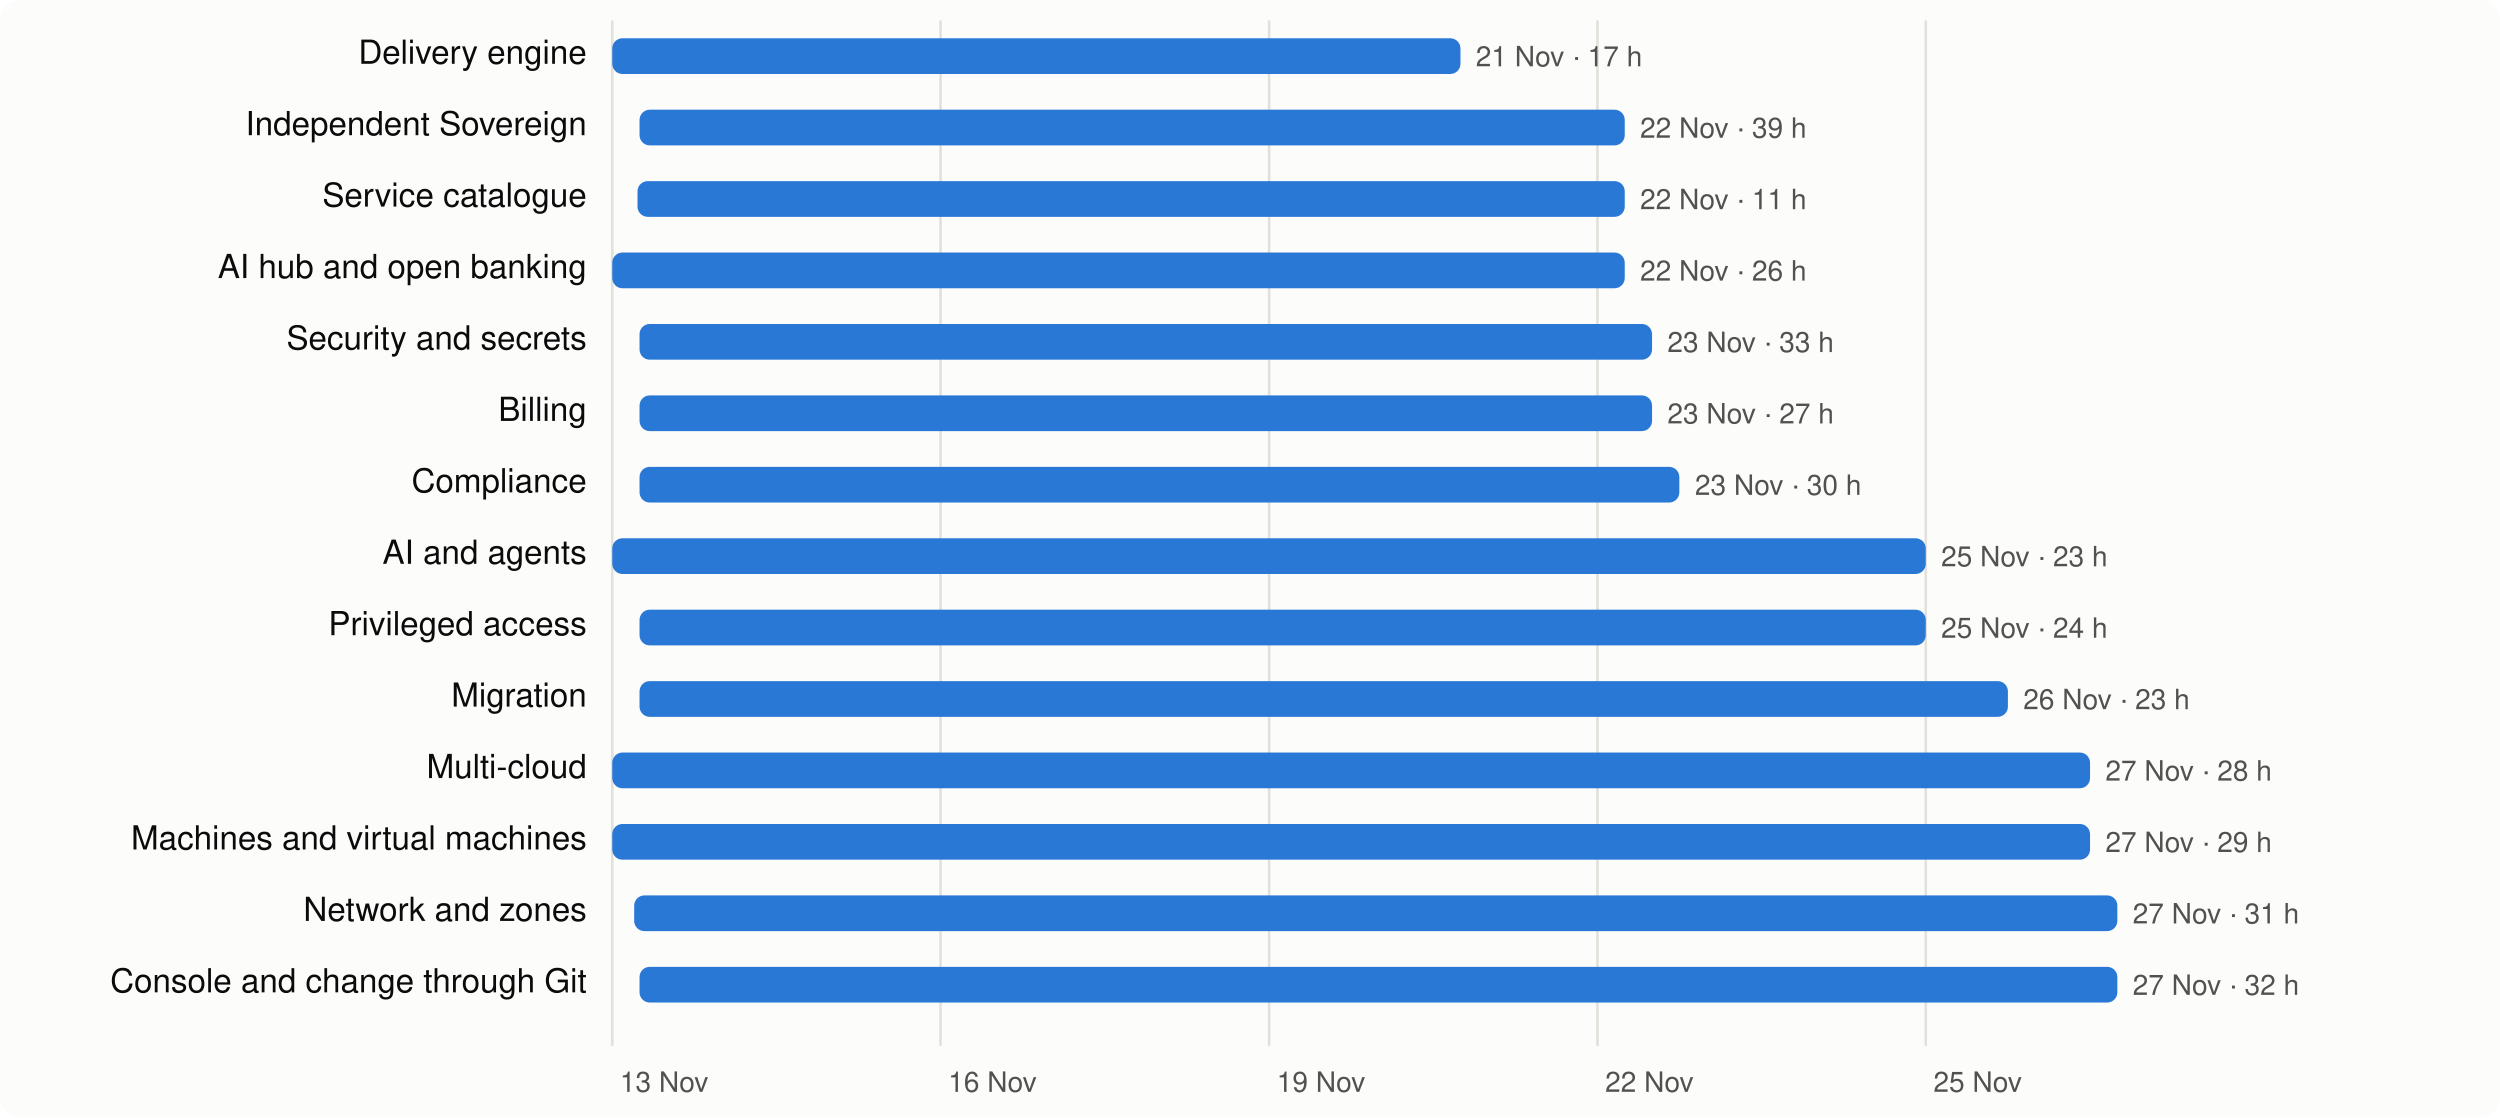
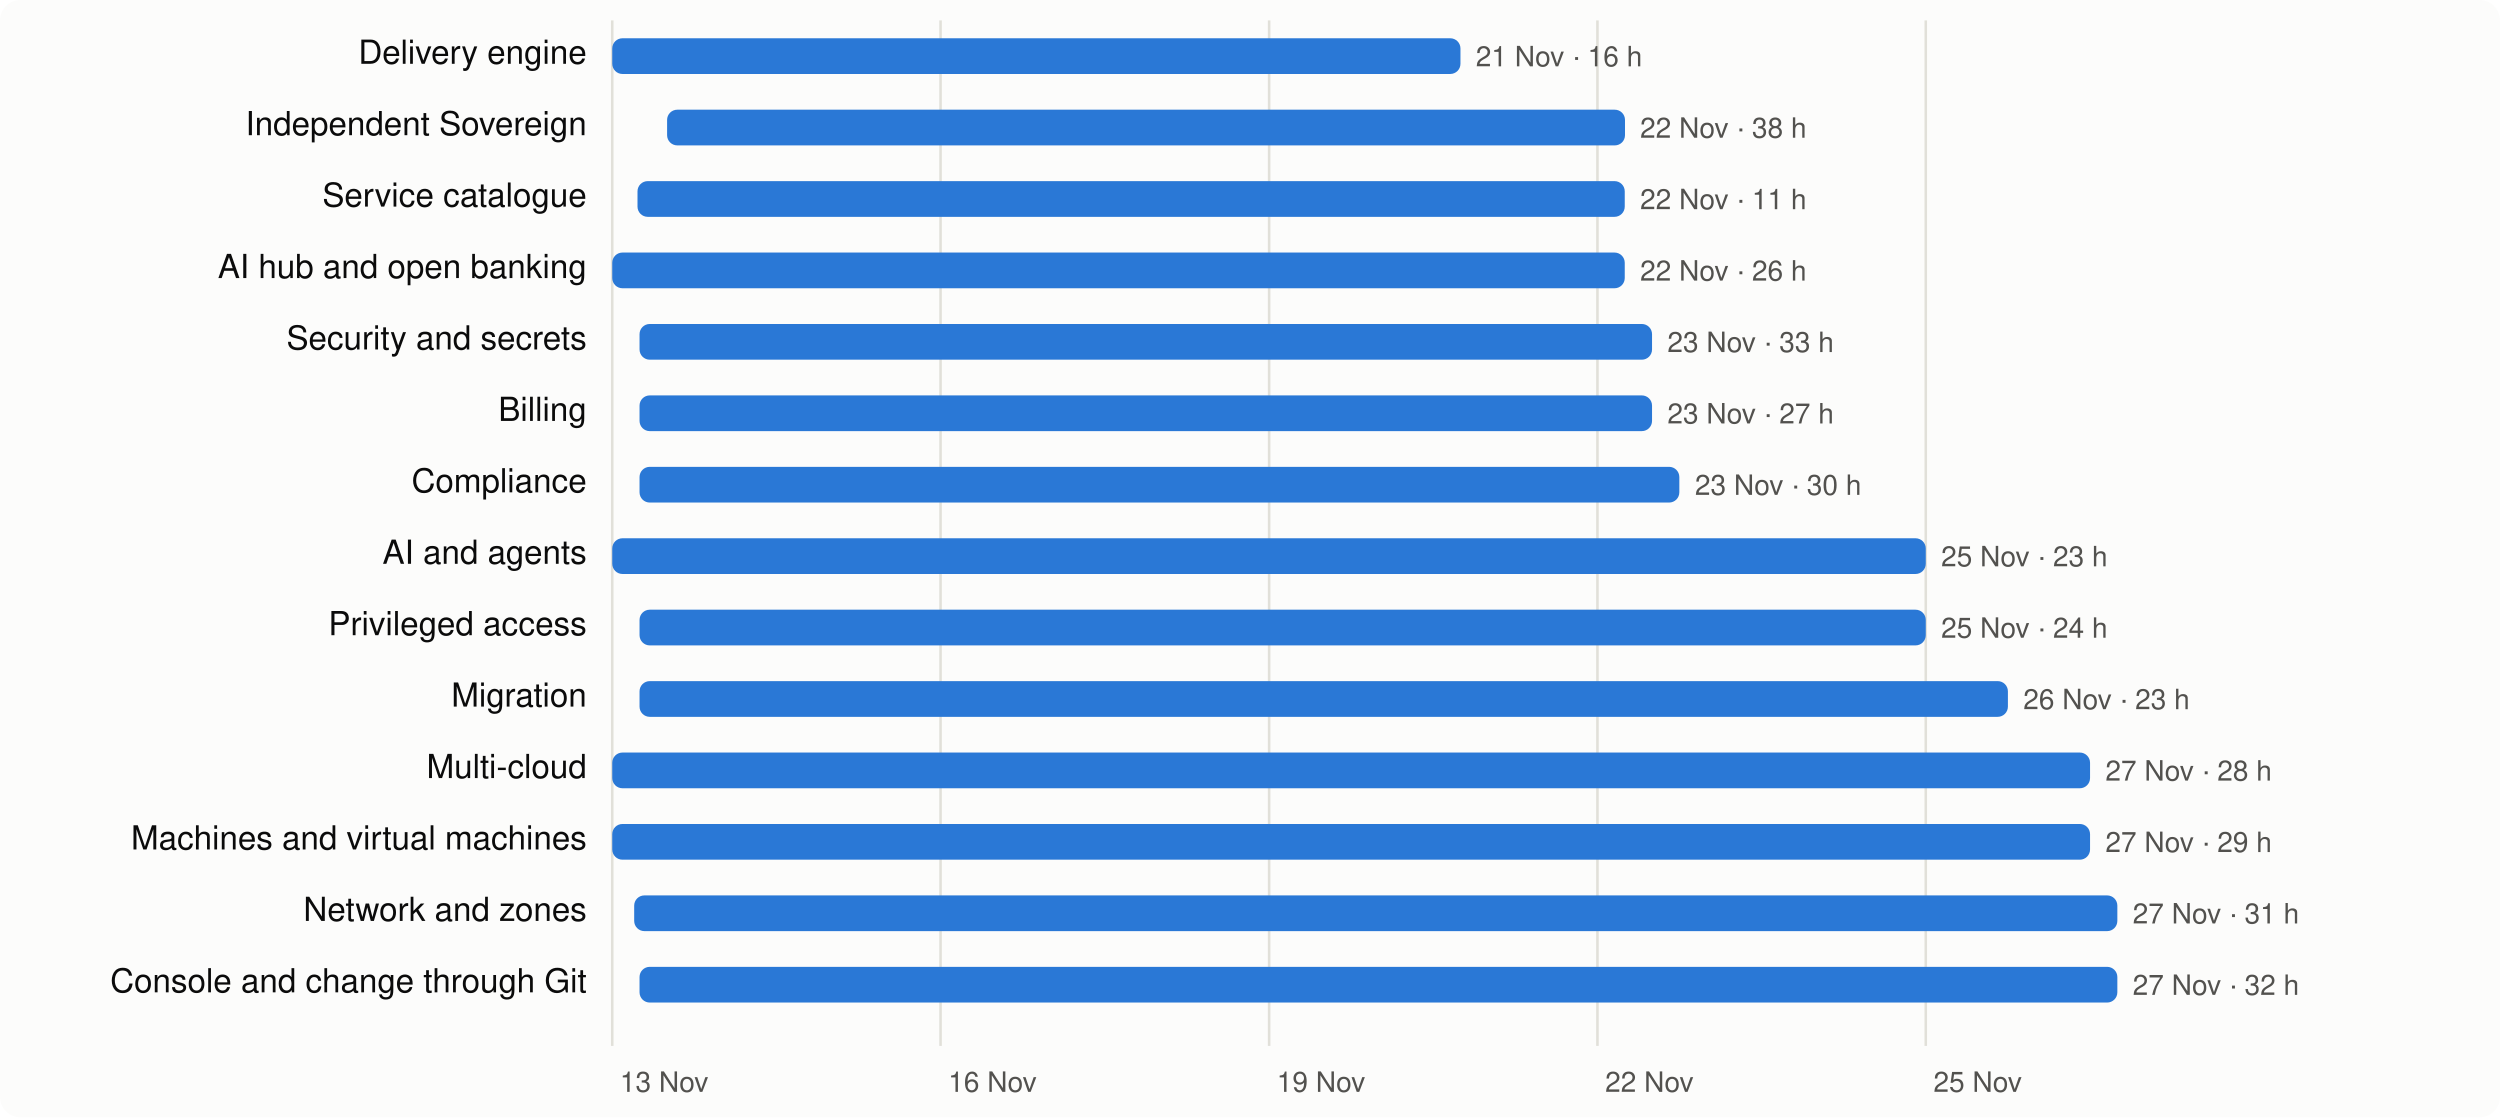
<svg xmlns="http://www.w3.org/2000/svg" viewBox="0 0 980 438" width="980" height="438" font-family="system-ui,-apple-system,Segoe UI,Helvetica,Arial,sans-serif" font-size="13">
  <rect width="980" height="438" rx="8" fill="#fcfcfb" />
  <line x1="240.0" x2="240.0" y1="8" y2="410" stroke="#e1e0d9" />
  <text x="243.0" y="428" fill="#52514e" font-size="11">13 Nov</text>
  <line x1="368.7" x2="368.7" y1="8" y2="410" stroke="#e1e0d9" />
  <text x="371.7" y="428" fill="#52514e" font-size="11">16 Nov</text>
  <line x1="497.5" x2="497.5" y1="8" y2="410" stroke="#e1e0d9" />
  <text x="500.5" y="428" fill="#52514e" font-size="11">19 Nov</text>
  <line x1="626.2" x2="626.2" y1="8" y2="410" stroke="#e1e0d9" />
  <text x="629.2" y="428" fill="#52514e" font-size="11">22 Nov</text>
  <line x1="754.9" x2="754.9" y1="8" y2="410" stroke="#e1e0d9" />
  <text x="757.9" y="428" fill="#52514e" font-size="11">25 Nov</text>
  <text x="230" y="25" text-anchor="end" fill="#0b0b0b">Delivery engine</text>
  <rect x="240.0" y="15" width="332.5" height="14" rx="4" fill="#2a78d6" />
-   <text x="578.5" y="26" fill="#52514e" font-size="11">21 Nov · 17 h</text>
+   <text x="578.5" y="26" fill="#52514e" font-size="11">21 Nov · 16 h</text>
  <text x="230" y="53" text-anchor="end" fill="#0b0b0b">Independent Sovereign</text>
-   <rect x="250.7" y="43" width="386.2" height="14" rx="4" fill="#2a78d6" />
-   <text x="642.9" y="54" fill="#52514e" font-size="11">22 Nov · 39 h</text>
+   <rect x="261.5" y="43" width="375.5" height="14" rx="4" fill="#2a78d6" />
+   <text x="642.9" y="54" fill="#52514e" font-size="11">22 Nov · 38 h</text>
  <text x="230" y="81" text-anchor="end" fill="#0b0b0b">Service catalogue</text>
  <rect x="249.9" y="71" width="387.0" height="14" rx="4" fill="#2a78d6" />
  <text x="642.9" y="82" fill="#52514e" font-size="11">22 Nov · 11 h</text>
  <text x="230" y="109" text-anchor="end" fill="#0b0b0b">AI hub and open banking</text>
  <rect x="240.0" y="99" width="396.9" height="14" rx="4" fill="#2a78d6" />
  <text x="642.9" y="110" fill="#52514e" font-size="11">22 Nov · 26 h</text>
  <text x="230" y="137" text-anchor="end" fill="#0b0b0b">Security and secrets</text>
  <rect x="250.7" y="127" width="396.9" height="14" rx="4" fill="#2a78d6" />
  <text x="653.6" y="138" fill="#52514e" font-size="11">23 Nov · 33 h</text>
  <text x="230" y="165" text-anchor="end" fill="#0b0b0b">Billing</text>
  <rect x="250.7" y="155" width="396.9" height="14" rx="4" fill="#2a78d6" />
  <text x="653.6" y="166" fill="#52514e" font-size="11">23 Nov · 27 h</text>
  <text x="230" y="193" text-anchor="end" fill="#0b0b0b">Compliance</text>
  <rect x="250.7" y="183" width="407.6" height="14" rx="4" fill="#2a78d6" />
  <text x="664.4" y="194" fill="#52514e" font-size="11">23 Nov · 30 h</text>
  <text x="230" y="221" text-anchor="end" fill="#0b0b0b">AI and agents</text>
  <rect x="240.0" y="211" width="514.9" height="14" rx="4" fill="#2a78d6" />
  <text x="760.9" y="222" fill="#52514e" font-size="11">25 Nov · 23 h</text>
  <text x="230" y="249" text-anchor="end" fill="#0b0b0b">Privileged access</text>
  <rect x="250.7" y="239" width="504.2" height="14" rx="4" fill="#2a78d6" />
  <text x="760.9" y="250" fill="#52514e" font-size="11">25 Nov · 24 h</text>
  <text x="230" y="277" text-anchor="end" fill="#0b0b0b">Migration</text>
  <rect x="250.7" y="267" width="536.4" height="14" rx="4" fill="#2a78d6" />
  <text x="793.1" y="278" fill="#52514e" font-size="11">26 Nov · 23 h</text>
  <text x="230" y="305" text-anchor="end" fill="#0b0b0b">Multi-cloud</text>
  <rect x="240.0" y="295" width="579.3" height="14" rx="4" fill="#2a78d6" />
  <text x="825.3" y="306" fill="#52514e" font-size="11">27 Nov · 28 h</text>
  <text x="230" y="333" text-anchor="end" fill="#0b0b0b">Machines and virtual machines</text>
  <rect x="240.0" y="323" width="579.3" height="14" rx="4" fill="#2a78d6" />
  <text x="825.3" y="334" fill="#52514e" font-size="11">27 Nov · 29 h</text>
  <text x="230" y="361" text-anchor="end" fill="#0b0b0b">Network and zones</text>
  <rect x="248.6" y="351" width="581.4" height="14" rx="4" fill="#2a78d6" />
  <text x="836.0" y="362" fill="#52514e" font-size="11">27 Nov · 31 h</text>
  <text x="230" y="389" text-anchor="end" fill="#0b0b0b">Console and change through Git</text>
  <rect x="250.7" y="379" width="579.3" height="14" rx="4" fill="#2a78d6" />
  <text x="836.0" y="390" fill="#52514e" font-size="11">27 Nov · 32 h</text>
</svg>
